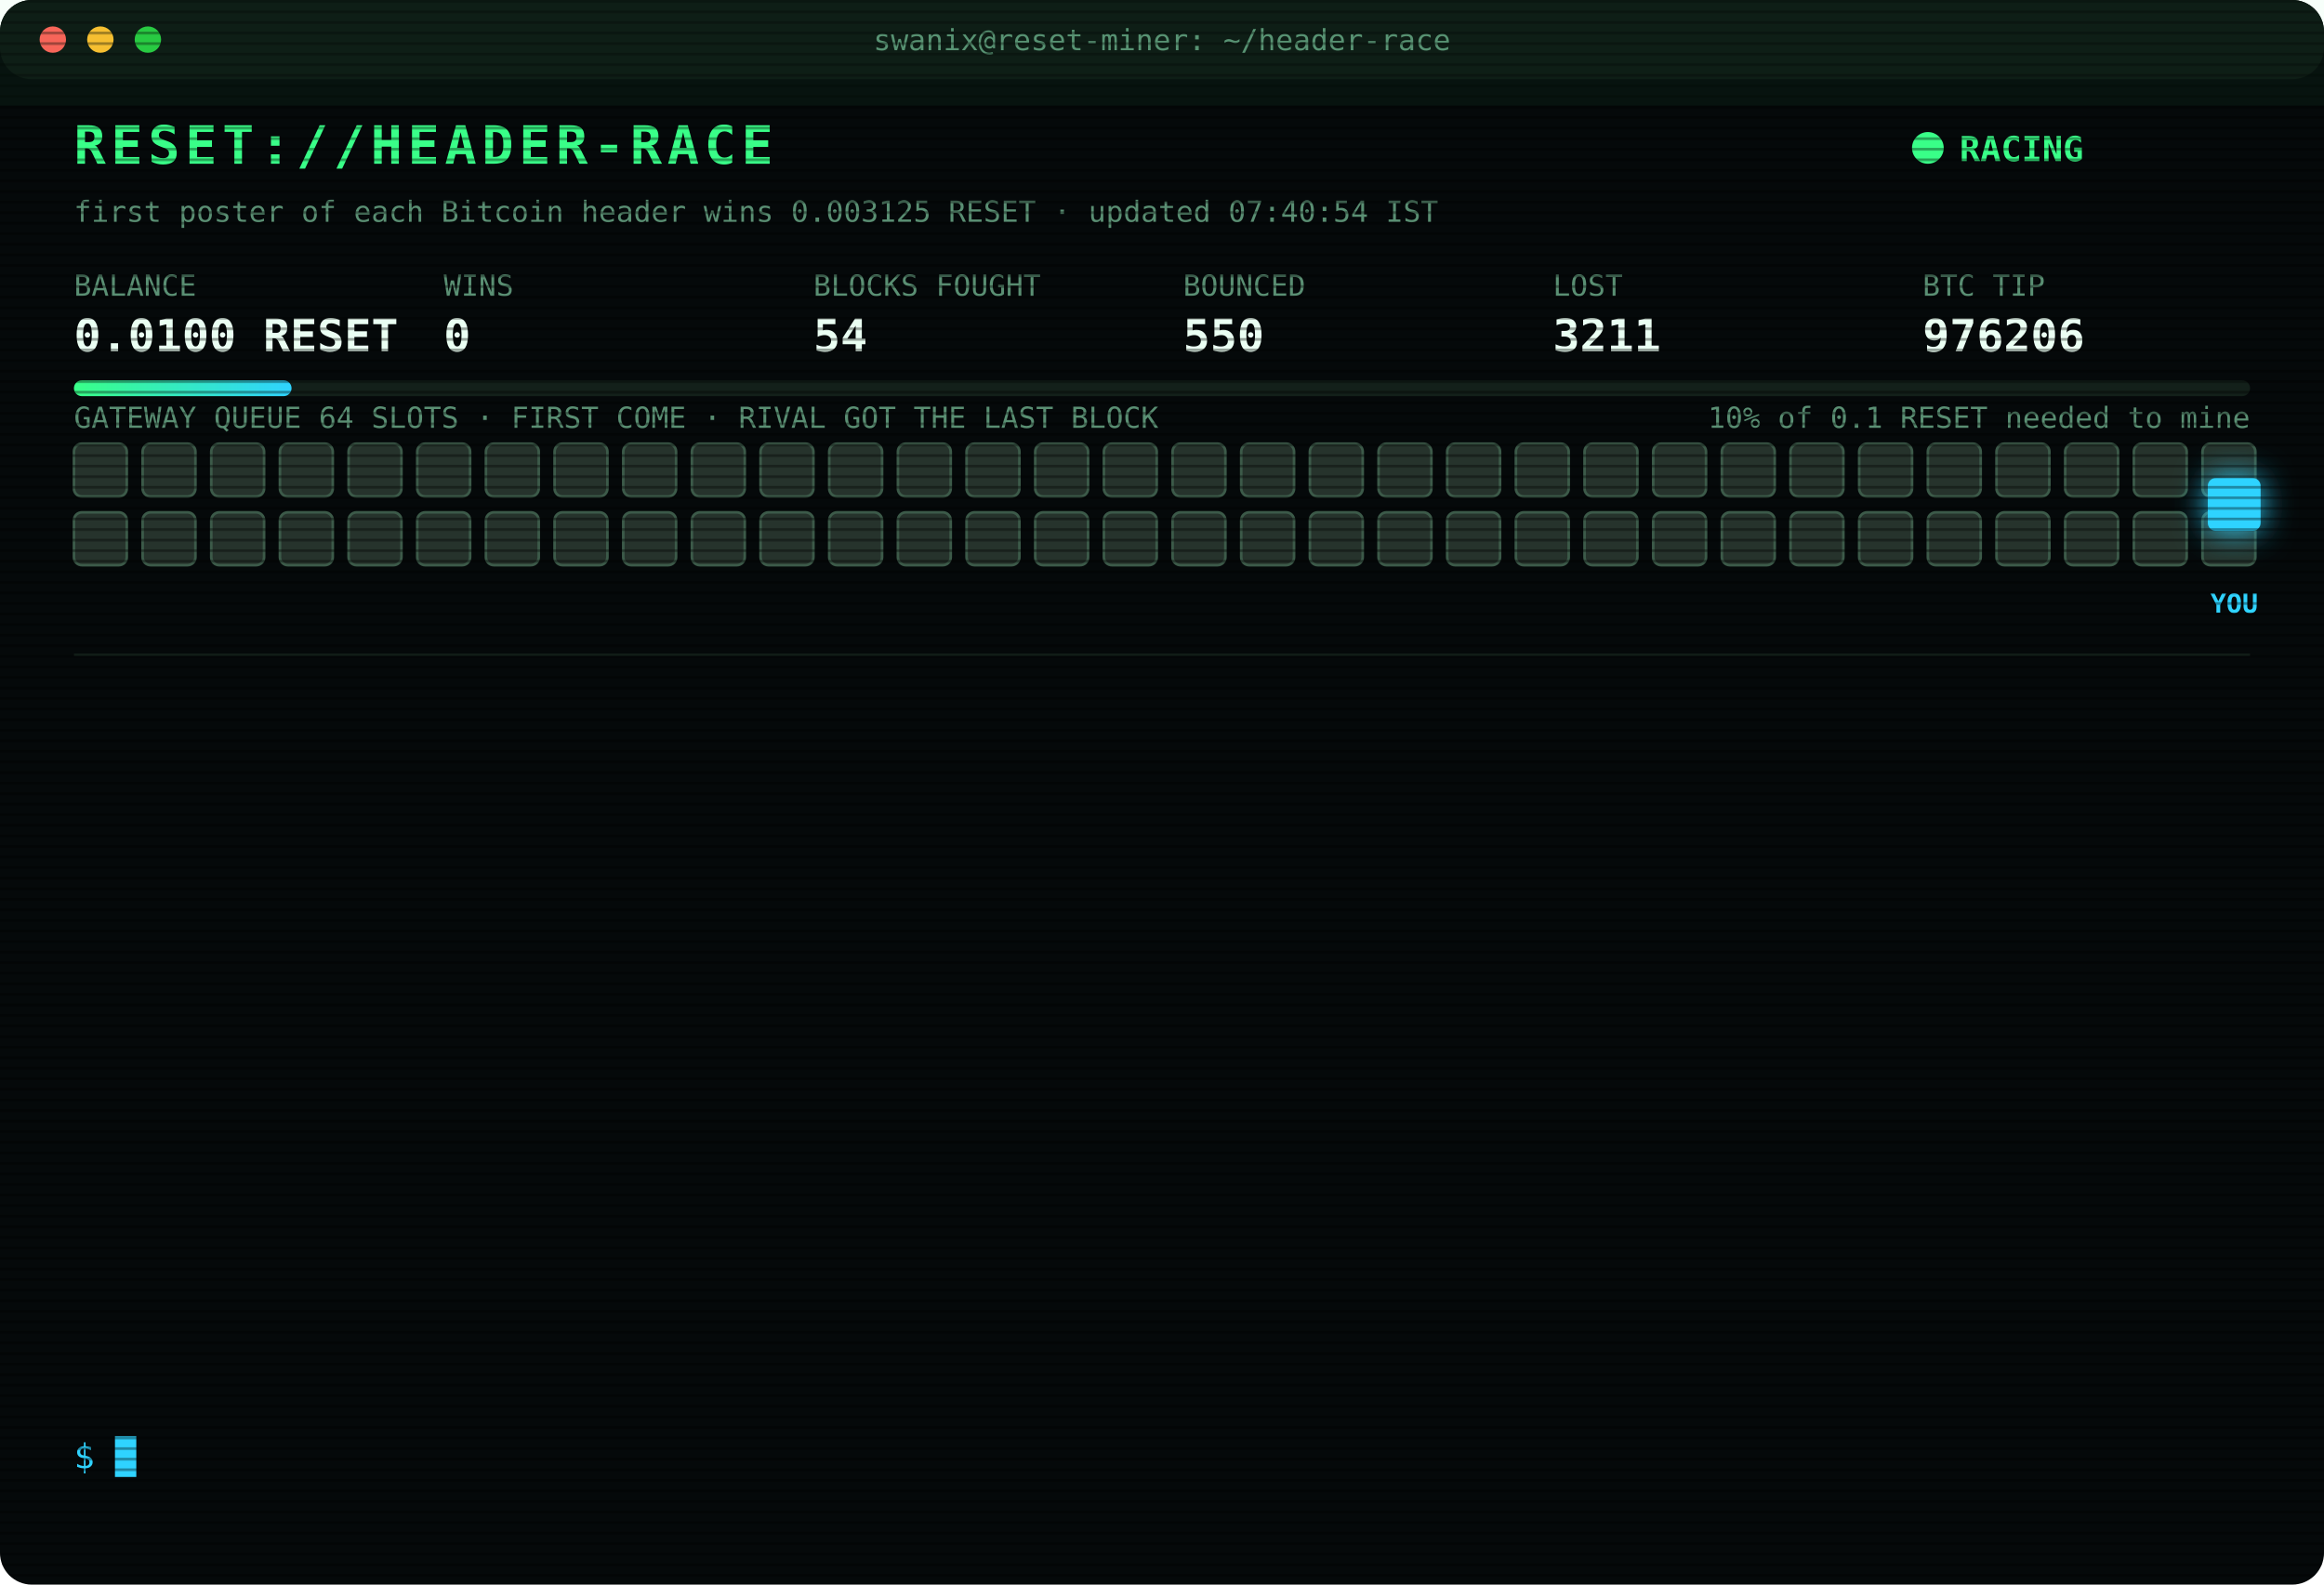
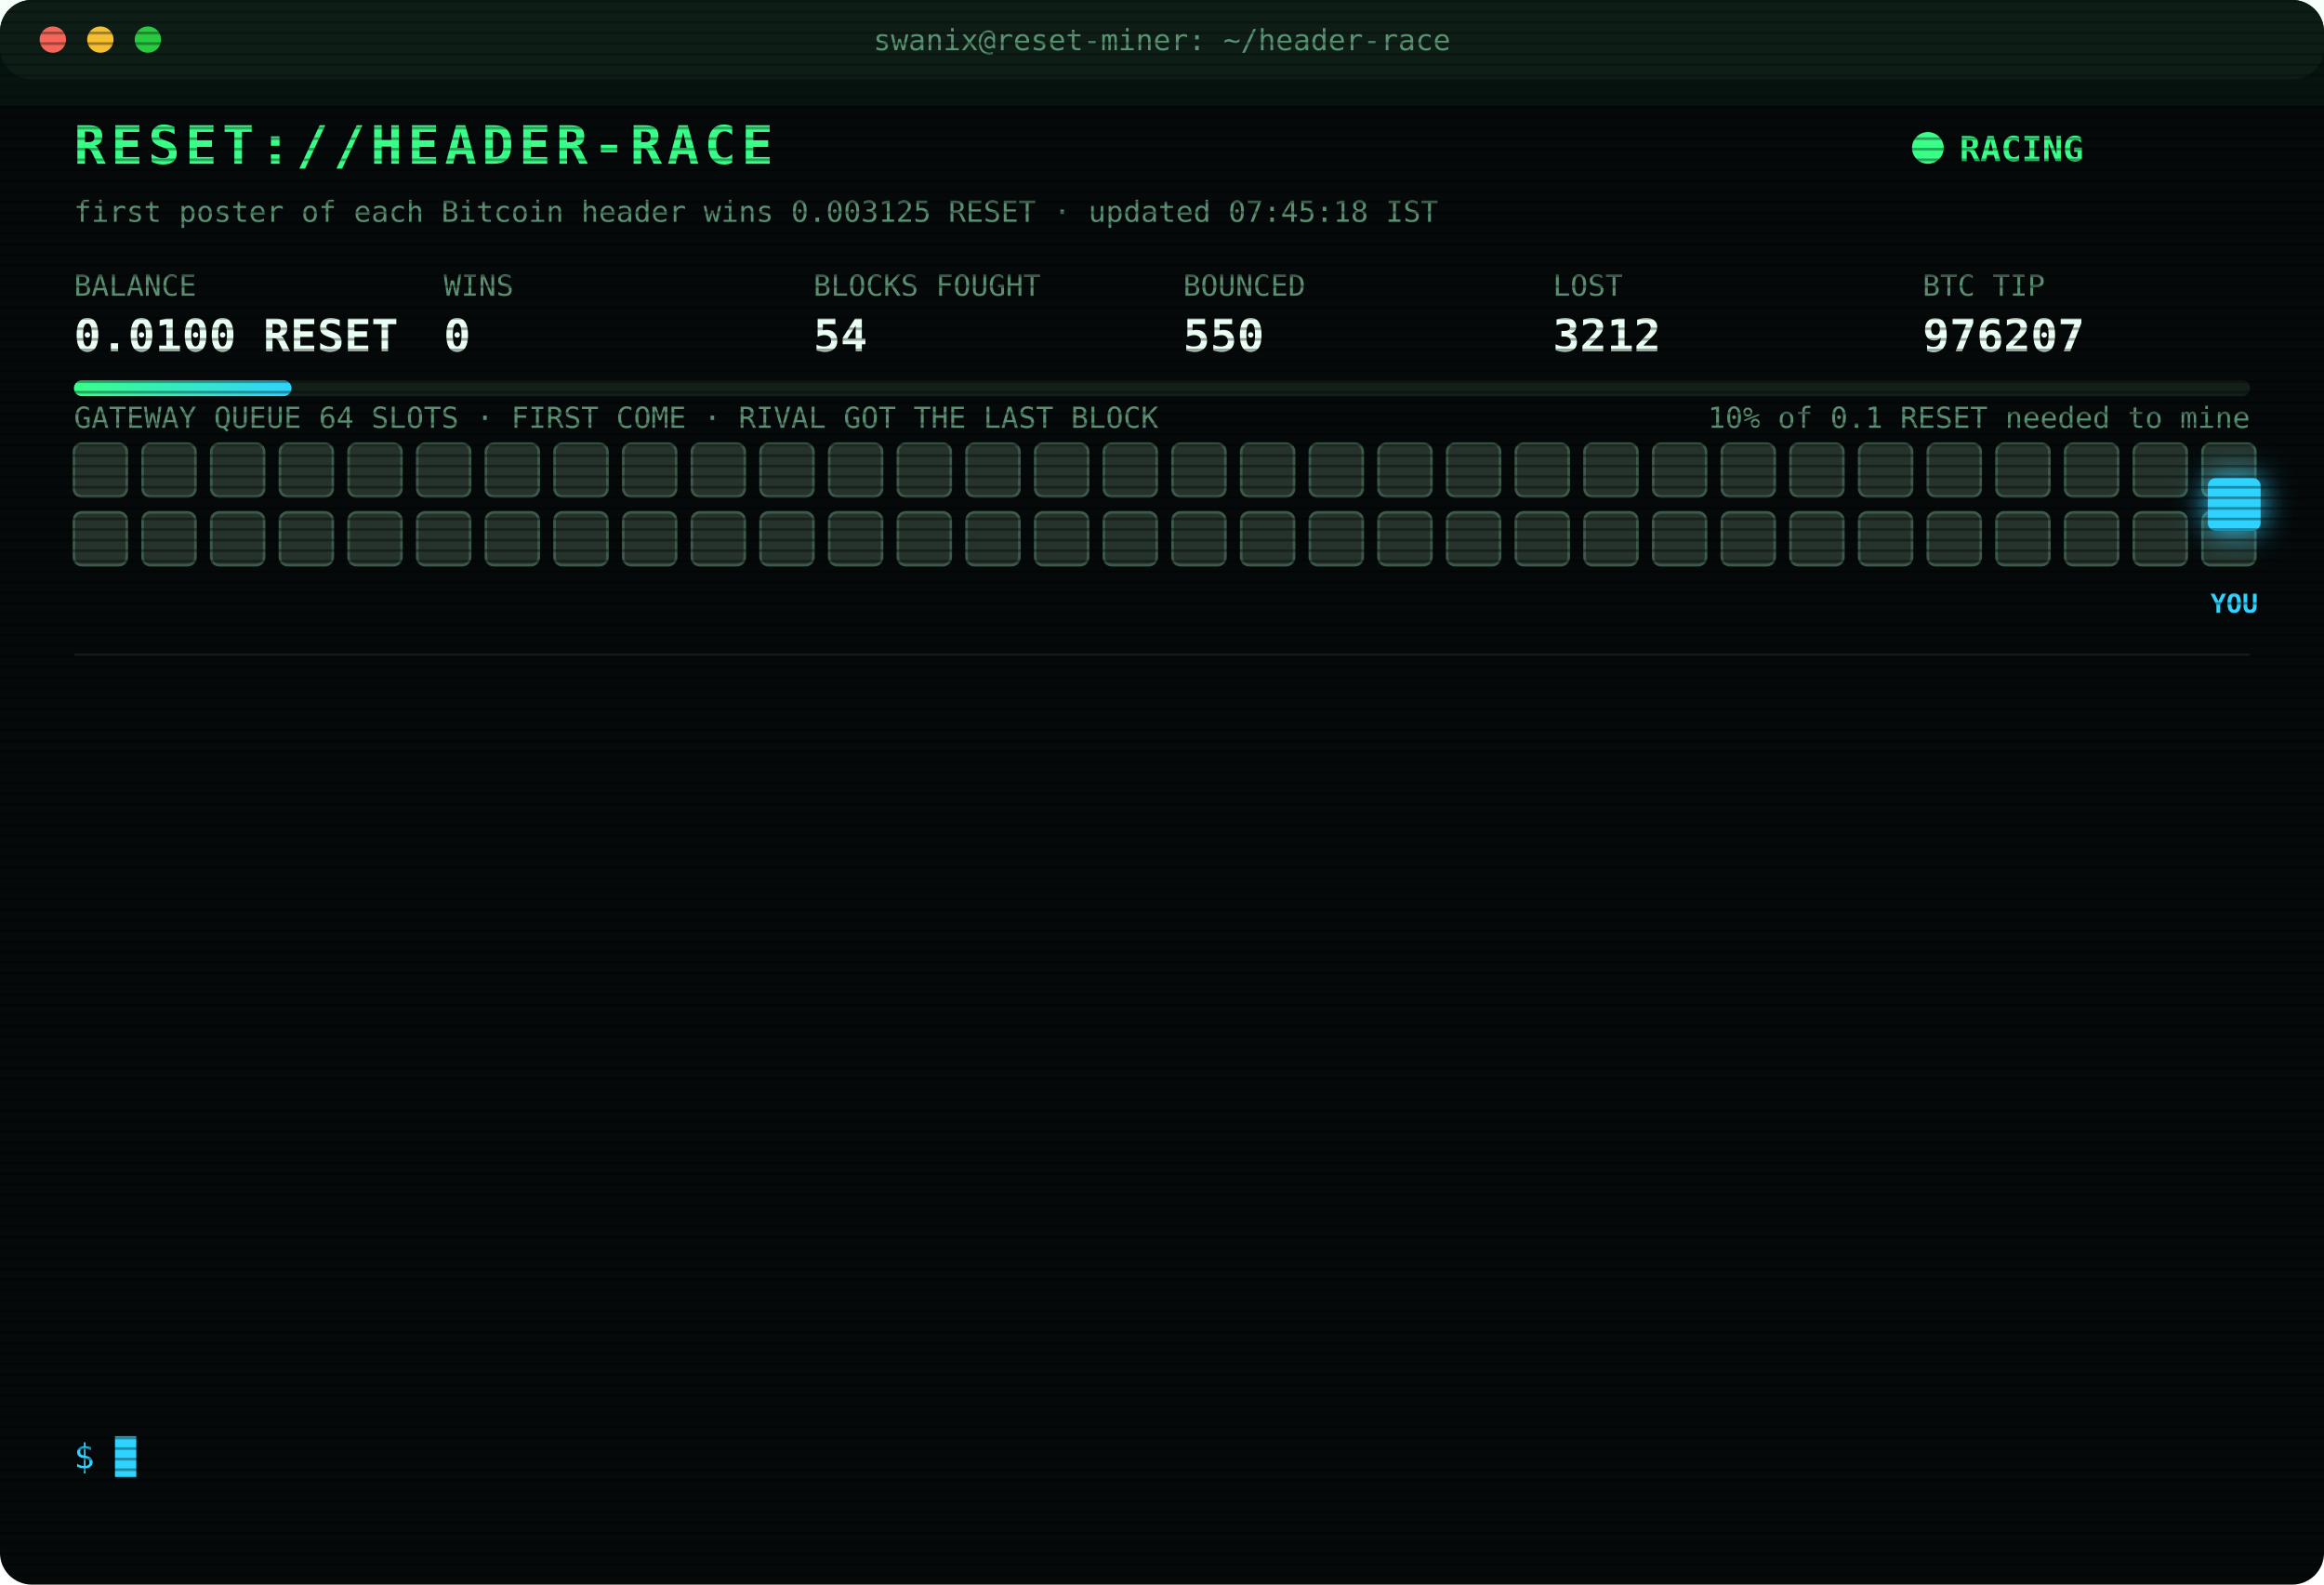
<svg xmlns="http://www.w3.org/2000/svg" width="880" height="600" viewBox="0 0 880 600" font-family="ui-monospace,SFMono-Regular,Menlo,Consolas,monospace">
  <style>
text{font-size:13px;fill:#7CFFB2}
.title{font-size:20px;font-weight:700;fill:#39FF88;letter-spacing:2px;animation:glitch 3s infinite steps(1)}
.sub{fill:#2fd3ff}.k{fill:#5a8f73;font-size:11px}.v{font-size:17px;font-weight:700;fill:#eafff3}
.ts{fill:#3f6b56}.boot{fill:#2fd3ff}.dim{fill:#5a8f73}.bad{fill:#ff4d6d}.warn{fill:#ffd23f}.mag{fill:#ff5cf0}.win{fill:#39FF88;font-weight:700}
.tag{font-size:10px;fill:#2fd3ff;font-weight:700}
.rival{fill:#26332c;stroke:#3c5a49;animation:jam 1.2s infinite alternate}
.idle{fill:#141c18;stroke:#22302a;animation:breathe 4s infinite}
.me{fill:#2fd3ff;filter:drop-shadow(0 0 6px #2fd3ff)}
.hover{animation:nudge 1.1s infinite ease-in-out}.bounce{animation:kick 1.4s infinite}
.ln{opacity:0;animation:in .4s forwards}
.cur{animation:blink 1s infinite steps(1)}
.scan{animation:scan 6s infinite linear}
.led{animation:blink 1.4s infinite}
@keyframes in{from{opacity:0;transform:translateX(-6px)}to{opacity:1;transform:none}}
@keyframes blink{50%{opacity:0}}
@keyframes jam{to{fill:#33463b}}
@keyframes breathe{50%{opacity:.4}}
@keyframes nudge{50%{transform:translateX(-10px)}}
@keyframes kick{0%,100%{transform:none}30%{transform:translateX(-14px)}55%{transform:translateX(10px) translateY(-6px)}}
@keyframes glitch{0%,92%{transform:none}93%{transform:translateX(2px);fill:#ff4d6d}95%{transform:translateX(-2px);fill:#2fd3ff}97%{transform:none}}
@keyframes scan{from{transform:translateY(-40px)}to{transform:translateY(600px)}}
</style>
  <defs>
    <pattern id="sl" width="4" height="4" patternUnits="userSpaceOnUse">
      <rect width="4" height="1" fill="#000" opacity=".35" />
    </pattern>
    <linearGradient id="bar">
      <stop offset="0" stop-color="#39FF88" />
      <stop offset="1" stop-color="#2fd3ff" />
    </linearGradient>
  </defs>
  <rect width="880" height="600" rx="12" fill="#05090a" />
  <rect width="880" height="30" rx="12" fill="#0d1512" />
  <circle cx="20" cy="15" r="5" fill="#ff5f57" />
  <circle cx="38" cy="15" r="5" fill="#febc2e" />
  <circle cx="56" cy="15" r="5" fill="#28c840" />
  <text x="440" y="19" text-anchor="middle" class="k">swanix@reset-miner: ~/header-race</text>
  <text x="28" y="62" class="title">RESET://HEADER-RACE</text>
  <circle class="led" cx="730" cy="56" r="6" fill="#39FF88" />
  <text x="742" y="61" class="win">RACING</text>
-   <text x="28" y="84" class="k">first poster of each Bitcoin header wins 0.003125 RESET · updated 07:40:54 IST</text>
+   <text x="28" y="84" class="k">first poster of each Bitcoin header wins 0.003125 RESET · updated 07:45:18 IST</text>
  <text x="28" y="112" class="k">BALANCE</text>
  <text x="28" y="133" class="v">0.0100 RESET</text>
  <text x="168" y="112" class="k">WINS</text>
  <text x="168" y="133" class="v">0</text>
  <text x="308" y="112" class="k">BLOCKS FOUGHT</text>
  <text x="308" y="133" class="v">54</text>
  <text x="448" y="112" class="k">BOUNCED</text>
  <text x="448" y="133" class="v">550</text>
  <text x="588" y="112" class="k">LOST</text>
-   <text x="588" y="133" class="v">3211</text>
+   <text x="588" y="133" class="v">3212</text>
  <text x="728" y="112" class="k">BTC TIP</text>
-   <text x="728" y="133" class="v">976206</text>
+   <text x="728" y="133" class="v">976207</text>
  <rect x="28" y="144" width="824" height="6" rx="3" fill="#13201a" />
  <rect x="28" y="144" width="82.4" height="6" rx="3" fill="url(#bar)" />
  <text x="852" y="162" text-anchor="end" class="k">10% of 0.1 RESET needed to mine</text>
  <text x="28" y="162" class="k">GATEWAY QUEUE 64 SLOTS · FIRST COME · RIVAL GOT THE LAST BLOCK</text>
  <rect class="rival" x="28" y="168" width="20" height="20" rx="3" style="animation-delay:0.00s" />
  <rect class="rival" x="54" y="168" width="20" height="20" rx="3" style="animation-delay:0.05s" />
  <rect class="rival" x="80" y="168" width="20" height="20" rx="3" style="animation-delay:0.10s" />
  <rect class="rival" x="106" y="168" width="20" height="20" rx="3" style="animation-delay:0.15s" />
  <rect class="rival" x="132" y="168" width="20" height="20" rx="3" style="animation-delay:0.20s" />
  <rect class="rival" x="158" y="168" width="20" height="20" rx="3" style="animation-delay:0.25s" />
  <rect class="rival" x="184" y="168" width="20" height="20" rx="3" style="animation-delay:0.30s" />
  <rect class="rival" x="210" y="168" width="20" height="20" rx="3" style="animation-delay:0.35s" />
  <rect class="rival" x="236" y="168" width="20" height="20" rx="3" style="animation-delay:0.40s" />
  <rect class="rival" x="262" y="168" width="20" height="20" rx="3" style="animation-delay:0.45s" />
  <rect class="rival" x="288" y="168" width="20" height="20" rx="3" style="animation-delay:0.50s" />
  <rect class="rival" x="314" y="168" width="20" height="20" rx="3" style="animation-delay:0.55s" />
  <rect class="rival" x="340" y="168" width="20" height="20" rx="3" style="animation-delay:0.60s" />
  <rect class="rival" x="366" y="168" width="20" height="20" rx="3" style="animation-delay:0.65s" />
  <rect class="rival" x="392" y="168" width="20" height="20" rx="3" style="animation-delay:0.70s" />
  <rect class="rival" x="418" y="168" width="20" height="20" rx="3" style="animation-delay:0.75s" />
  <rect class="rival" x="444" y="168" width="20" height="20" rx="3" style="animation-delay:0.80s" />
  <rect class="rival" x="470" y="168" width="20" height="20" rx="3" style="animation-delay:0.85s" />
  <rect class="rival" x="496" y="168" width="20" height="20" rx="3" style="animation-delay:0.90s" />
  <rect class="rival" x="522" y="168" width="20" height="20" rx="3" style="animation-delay:0.95s" />
  <rect class="rival" x="548" y="168" width="20" height="20" rx="3" style="animation-delay:1.00s" />
  <rect class="rival" x="574" y="168" width="20" height="20" rx="3" style="animation-delay:1.05s" />
  <rect class="rival" x="600" y="168" width="20" height="20" rx="3" style="animation-delay:1.10s" />
  <rect class="rival" x="626" y="168" width="20" height="20" rx="3" style="animation-delay:1.15s" />
  <rect class="rival" x="652" y="168" width="20" height="20" rx="3" style="animation-delay:1.20s" />
  <rect class="rival" x="678" y="168" width="20" height="20" rx="3" style="animation-delay:1.25s" />
  <rect class="rival" x="704" y="168" width="20" height="20" rx="3" style="animation-delay:1.30s" />
  <rect class="rival" x="730" y="168" width="20" height="20" rx="3" style="animation-delay:1.35s" />
  <rect class="rival" x="756" y="168" width="20" height="20" rx="3" style="animation-delay:1.40s" />
  <rect class="rival" x="782" y="168" width="20" height="20" rx="3" style="animation-delay:1.45s" />
  <rect class="rival" x="808" y="168" width="20" height="20" rx="3" style="animation-delay:1.50s" />
  <rect class="rival" x="834" y="168" width="20" height="20" rx="3" style="animation-delay:1.55s" />
  <rect class="rival" x="28" y="194" width="20" height="20" rx="3" style="animation-delay:1.60s" />
  <rect class="rival" x="54" y="194" width="20" height="20" rx="3" style="animation-delay:1.65s" />
  <rect class="rival" x="80" y="194" width="20" height="20" rx="3" style="animation-delay:1.70s" />
  <rect class="rival" x="106" y="194" width="20" height="20" rx="3" style="animation-delay:1.75s" />
  <rect class="rival" x="132" y="194" width="20" height="20" rx="3" style="animation-delay:1.80s" />
  <rect class="rival" x="158" y="194" width="20" height="20" rx="3" style="animation-delay:1.85s" />
  <rect class="rival" x="184" y="194" width="20" height="20" rx="3" style="animation-delay:1.90s" />
  <rect class="rival" x="210" y="194" width="20" height="20" rx="3" style="animation-delay:1.95s" />
  <rect class="rival" x="236" y="194" width="20" height="20" rx="3" style="animation-delay:2.00s" />
  <rect class="rival" x="262" y="194" width="20" height="20" rx="3" style="animation-delay:2.05s" />
  <rect class="rival" x="288" y="194" width="20" height="20" rx="3" style="animation-delay:2.10s" />
  <rect class="rival" x="314" y="194" width="20" height="20" rx="3" style="animation-delay:2.15s" />
  <rect class="rival" x="340" y="194" width="20" height="20" rx="3" style="animation-delay:2.20s" />
  <rect class="rival" x="366" y="194" width="20" height="20" rx="3" style="animation-delay:2.25s" />
  <rect class="rival" x="392" y="194" width="20" height="20" rx="3" style="animation-delay:2.30s" />
  <rect class="rival" x="418" y="194" width="20" height="20" rx="3" style="animation-delay:2.35s" />
  <rect class="rival" x="444" y="194" width="20" height="20" rx="3" style="animation-delay:2.40s" />
  <rect class="rival" x="470" y="194" width="20" height="20" rx="3" style="animation-delay:2.45s" />
  <rect class="rival" x="496" y="194" width="20" height="20" rx="3" style="animation-delay:2.50s" />
  <rect class="rival" x="522" y="194" width="20" height="20" rx="3" style="animation-delay:2.55s" />
  <rect class="rival" x="548" y="194" width="20" height="20" rx="3" style="animation-delay:2.60s" />
  <rect class="rival" x="574" y="194" width="20" height="20" rx="3" style="animation-delay:2.65s" />
  <rect class="rival" x="600" y="194" width="20" height="20" rx="3" style="animation-delay:2.70s" />
  <rect class="rival" x="626" y="194" width="20" height="20" rx="3" style="animation-delay:2.75s" />
  <rect class="rival" x="652" y="194" width="20" height="20" rx="3" style="animation-delay:2.80s" />
  <rect class="rival" x="678" y="194" width="20" height="20" rx="3" style="animation-delay:2.85s" />
  <rect class="rival" x="704" y="194" width="20" height="20" rx="3" style="animation-delay:2.90s" />
  <rect class="rival" x="730" y="194" width="20" height="20" rx="3" style="animation-delay:2.95s" />
  <rect class="rival" x="756" y="194" width="20" height="20" rx="3" style="animation-delay:3.00s" />
  <rect class="rival" x="782" y="194" width="20" height="20" rx="3" style="animation-delay:3.05s" />
  <rect class="rival" x="808" y="194" width="20" height="20" rx="3" style="animation-delay:3.10s" />
  <rect class="rival" x="834" y="194" width="20" height="20" rx="3" style="animation-delay:3.15s" />
  <g class="hover">
    <rect class="me" x="836" y="181" width="20" height="20" rx="3" />
    <text class="tag" x="846" y="232" text-anchor="middle">YOU</text>
  </g>
  <line x1="28" x2="852" y1="248" y2="248" stroke="#13201a" />
  <g class="ln" style="animation-delay:0.40s">
-     <text x="28" y="270" class="ts">03:59:05</text>
-     <text x="104" y="270" class="bad">[LOST] #976192 taken by a rival miner</text>
+     <text x="28" y="270" class="ts">04:00:27</text>
+     <text x="104" y="270" class="bad">[LOST] #976193 taken by a rival miner</text>
  </g>
  <g class="ln" style="animation-delay:0.65s">
-     <text x="28" y="292" class="ts">04:00:27</text>
-     <text x="104" y="292" class="bad">[LOST] #976193 taken by a rival miner</text>
+     <text x="28" y="292" class="ts">04:41:31</text>
+     <text x="104" y="292" class="bad">[LOST] #976194 taken by a rival miner</text>
  </g>
  <g class="ln" style="animation-delay:0.90s">
-     <text x="28" y="314" class="ts">04:41:31</text>
-     <text x="104" y="314" class="bad">[LOST] #976194 taken by a rival miner</text>
+     <text x="28" y="314" class="ts">04:41:38</text>
+     <text x="104" y="314" class="bad">[LOST] #976195 taken by a rival miner</text>
  </g>
  <g class="ln" style="animation-delay:1.15s">
-     <text x="28" y="336" class="ts">04:41:38</text>
-     <text x="104" y="336" class="bad">[LOST] #976195 taken by a rival miner</text>
+     <text x="28" y="336" class="ts">05:05:17</text>
+     <text x="104" y="336" class="bad">[LOST] #976196 taken by a rival miner</text>
  </g>
  <g class="ln" style="animation-delay:1.40s">
-     <text x="28" y="358" class="ts">05:05:17</text>
-     <text x="104" y="358" class="bad">[LOST] #976196 taken by a rival miner</text>
+     <text x="28" y="358" class="ts">05:25:38</text>
+     <text x="104" y="358" class="bad">[LOST] #976197 taken by a rival miner</text>
  </g>
  <g class="ln" style="animation-delay:1.65s">
-     <text x="28" y="380" class="ts">05:25:38</text>
-     <text x="104" y="380" class="bad">[LOST] #976197 taken by a rival miner</text>
+     <text x="28" y="380" class="ts">05:44:24</text>
+     <text x="104" y="380" class="bad">[LOST] #976199 taken by a rival miner</text>
  </g>
  <g class="ln" style="animation-delay:1.90s">
-     <text x="28" y="402" class="ts">05:44:24</text>
-     <text x="104" y="402" class="bad">[LOST] #976199 taken by a rival miner</text>
+     <text x="28" y="402" class="ts">05:59:15</text>
+     <text x="104" y="402" class="bad">[LOST] #976200 taken by a rival miner</text>
  </g>
  <g class="ln" style="animation-delay:2.15s">
-     <text x="28" y="424" class="ts">05:59:15</text>
-     <text x="104" y="424" class="bad">[LOST] #976200 taken by a rival miner</text>
+     <text x="28" y="424" class="ts">06:35:08</text>
+     <text x="104" y="424" class="bad">[LOST] #976201 taken by a rival miner</text>
  </g>
  <g class="ln" style="animation-delay:2.40s">
-     <text x="28" y="446" class="ts">06:35:08</text>
-     <text x="104" y="446" class="bad">[LOST] #976201 taken by a rival miner</text>
+     <text x="28" y="446" class="ts">06:39:29</text>
+     <text x="104" y="446" class="bad">[LOST] #976202 taken by a rival miner</text>
  </g>
  <g class="ln" style="animation-delay:2.65s">
-     <text x="28" y="468" class="ts">06:39:29</text>
-     <text x="104" y="468" class="bad">[LOST] #976202 taken by a rival miner</text>
+     <text x="28" y="468" class="ts">06:42:19</text>
+     <text x="104" y="468" class="bad">[LOST] #976203 taken by a rival miner</text>
  </g>
  <g class="ln" style="animation-delay:2.90s">
-     <text x="28" y="490" class="ts">06:42:19</text>
-     <text x="104" y="490" class="bad">[LOST] #976203 taken by a rival miner</text>
+     <text x="28" y="490" class="ts">07:19:15</text>
+     <text x="104" y="490" class="bad">[LOST] #976205 taken by a rival miner</text>
  </g>
  <g class="ln" style="animation-delay:3.15s">
-     <text x="28" y="512" class="ts">07:19:15</text>
-     <text x="104" y="512" class="bad">[LOST] #976205 taken by a rival miner</text>
+     <text x="28" y="512" class="ts">07:40:54</text>
+     <text x="104" y="512" class="bad">[LOST] #976206 taken by a rival miner</text>
  </g>
  <g class="ln" style="animation-delay:3.40s">
-     <text x="28" y="534" class="ts">07:40:54</text>
-     <text x="104" y="534" class="bad">[LOST] #976206 taken by a rival miner</text>
+     <text x="28" y="534" class="ts">07:45:18</text>
+     <text x="104" y="534" class="bad">[LOST] #976207 taken by a rival miner</text>
  </g>
  <text x="28" y="556" class="sub">$ <tspan class="cur">█</tspan>
  </text>
  <rect width="880" height="600" rx="12" fill="url(#sl)" pointer-events="none" />
  <rect class="scan" width="880" height="40" fill="#39FF88" opacity=".04" />
</svg>
